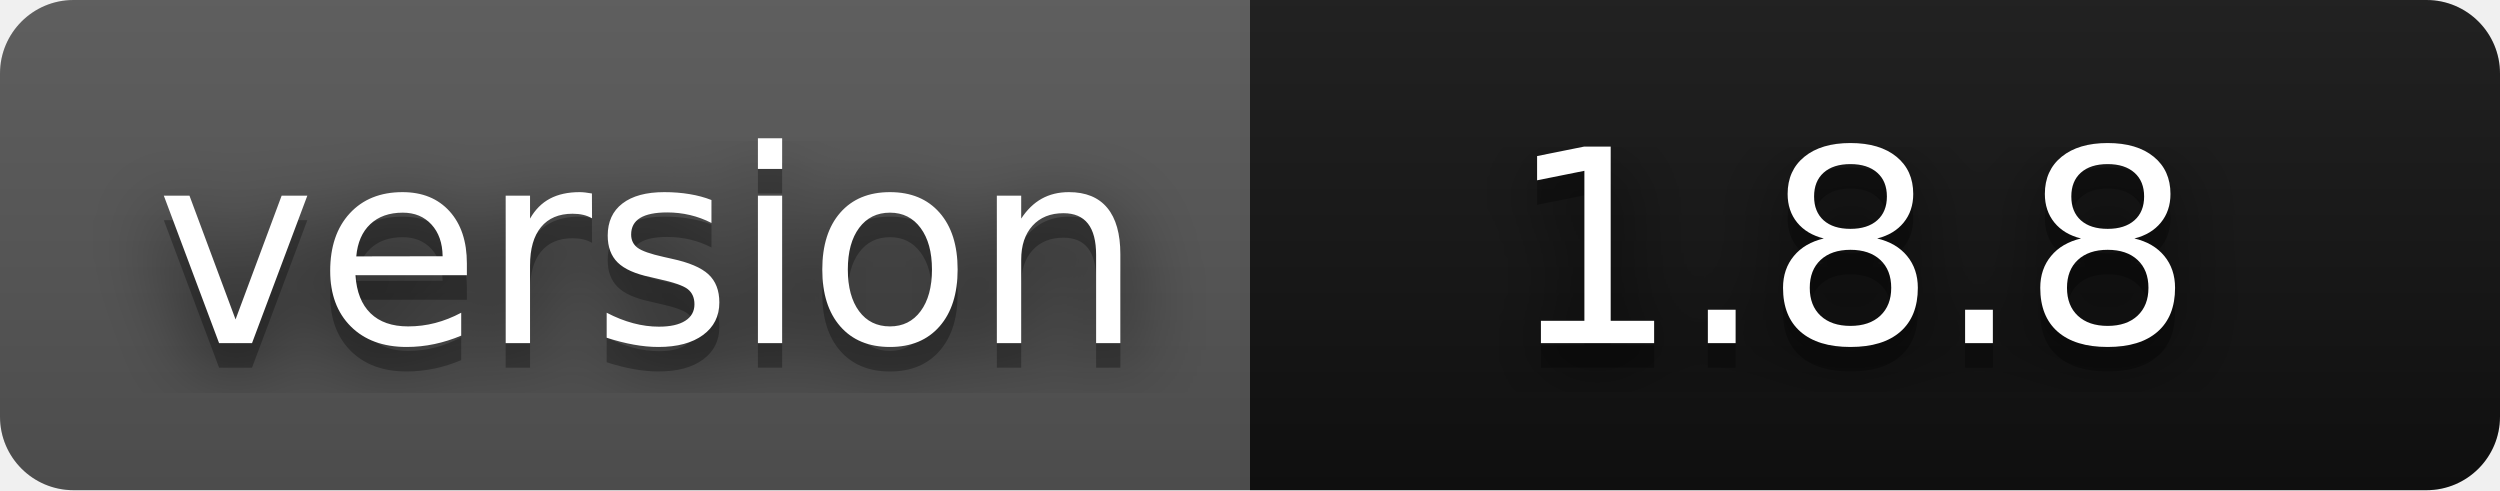
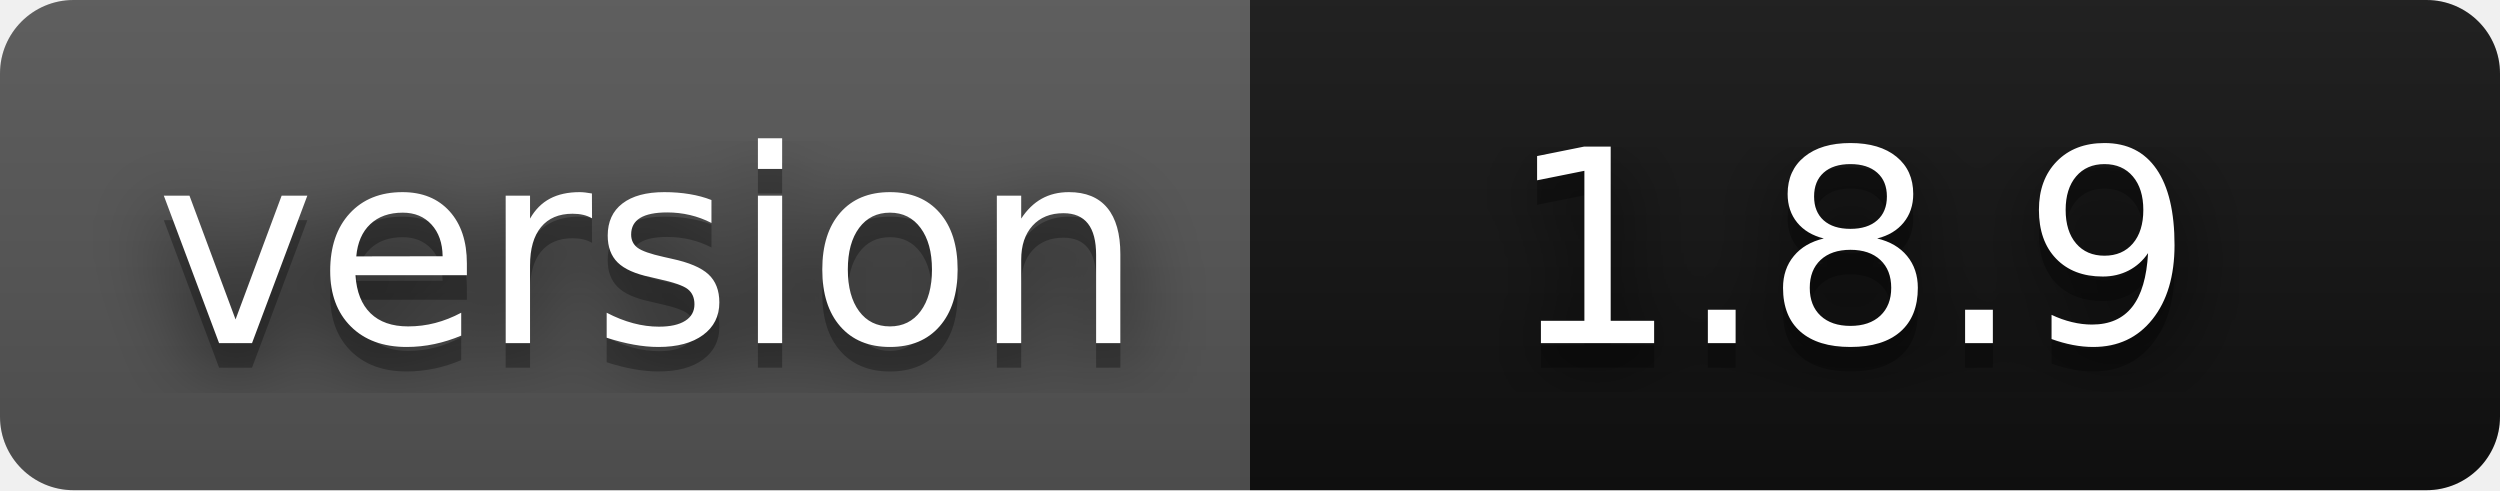
- <svg xmlns="http://www.w3.org/2000/svg" width="102" height="20" role="img" aria-label="version: 1.8.8">
+ <svg xmlns="http://www.w3.org/2000/svg" width="102" height="20" role="img" aria-label="version: 1.8.9">
  <filter id="blur">
    <feGaussianBlur stdDeviation="16" />
  </filter>
  <linearGradient id="s" x2="0" y2="100%">
    <stop offset="0" stop-color="#bbb" stop-opacity=".1" />
    <stop offset="1" stop-opacity=".1" />
  </linearGradient>
  <clipPath id="r">
    <rect width="102" height="20" rx="3" />
  </clipPath>
  <g clip-path="url(#r)">
    <rect width="51" height="20" fill="#555" />
    <rect x="51" width="51" height="20" fill="#111111" />
    <rect width="102" height="20" fill="url(#s)" />
  </g>
  <g fill="#fff" text-anchor="middle" font-family="Verdana,Geneva,DejaVu Sans,sans-serif" text-rendering="geometricPrecision" font-size="110">
    <g transform="scale(.1)">
      <g aria-hidden="true" fill="#010101">
        <text x="265" y="150" fill-opacity=".8" filter="url(#blur)" textLength="410">version</text>
        <text x="265" y="150" fill-opacity=".3" textLength="410">version</text>
      </g>
      <text x="265" y="140" textLength="410">version</text>
    </g>
    <g transform="scale(.1)">
      <g aria-hidden="true" fill="#010101">
-         <text x="755" y="150" fill-opacity=".8" filter="url(#blur)" textLength="300">1.8.8</text>
-         <text x="755" y="150" fill-opacity=".3" textLength="300">1.8.8</text>
+         <text x="755" y="150" fill-opacity=".8" filter="url(#blur)" textLength="300">1.8.9</text>
+         <text x="755" y="150" fill-opacity=".3" textLength="300">1.8.9</text>
      </g>
-       <text x="755" y="140" textLength="300">1.8.8</text>
+       <text x="755" y="140" textLength="300">1.8.9</text>
    </g>
  </g>
</svg>
